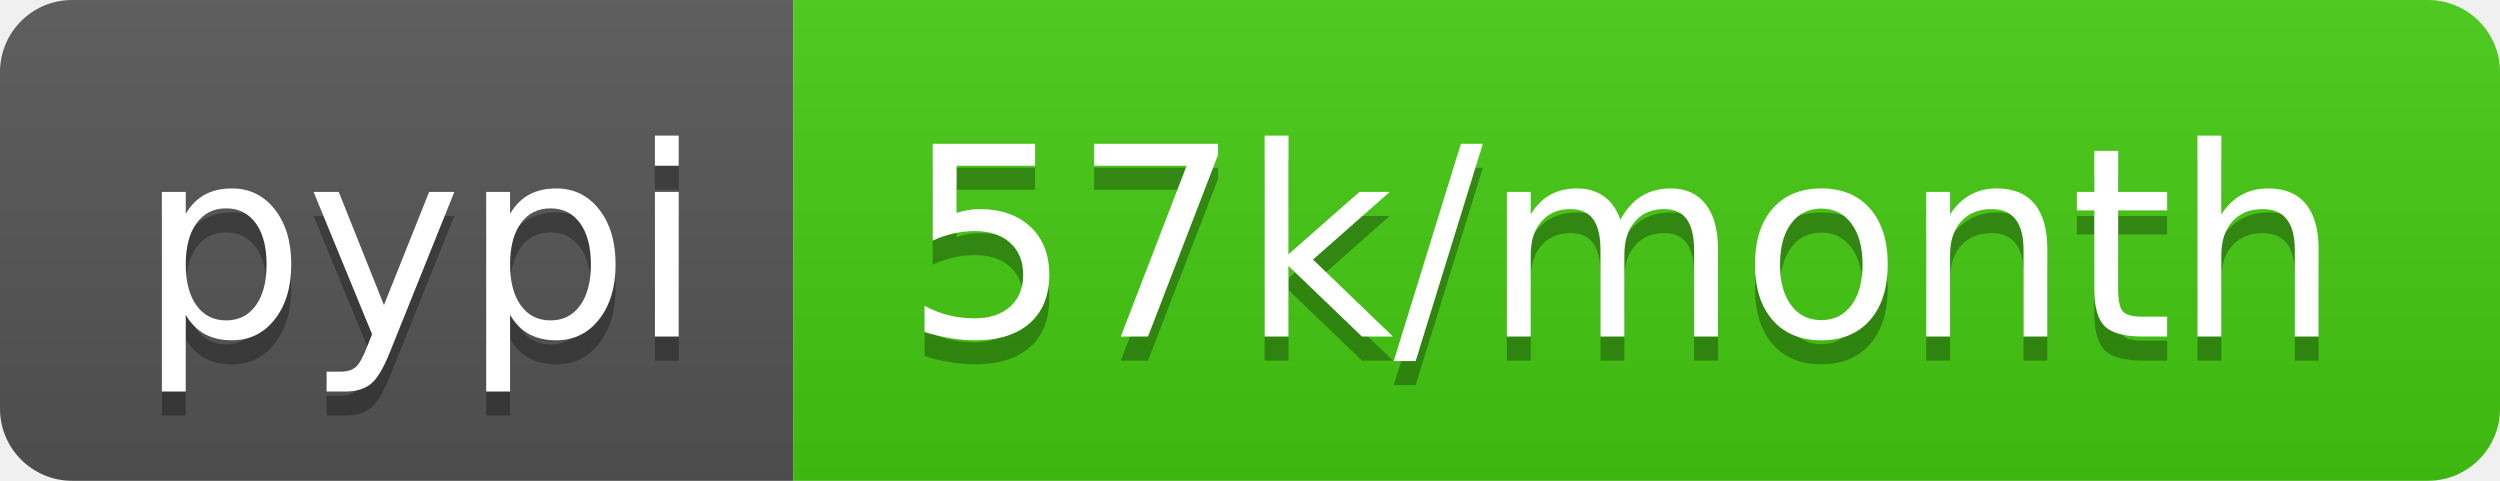
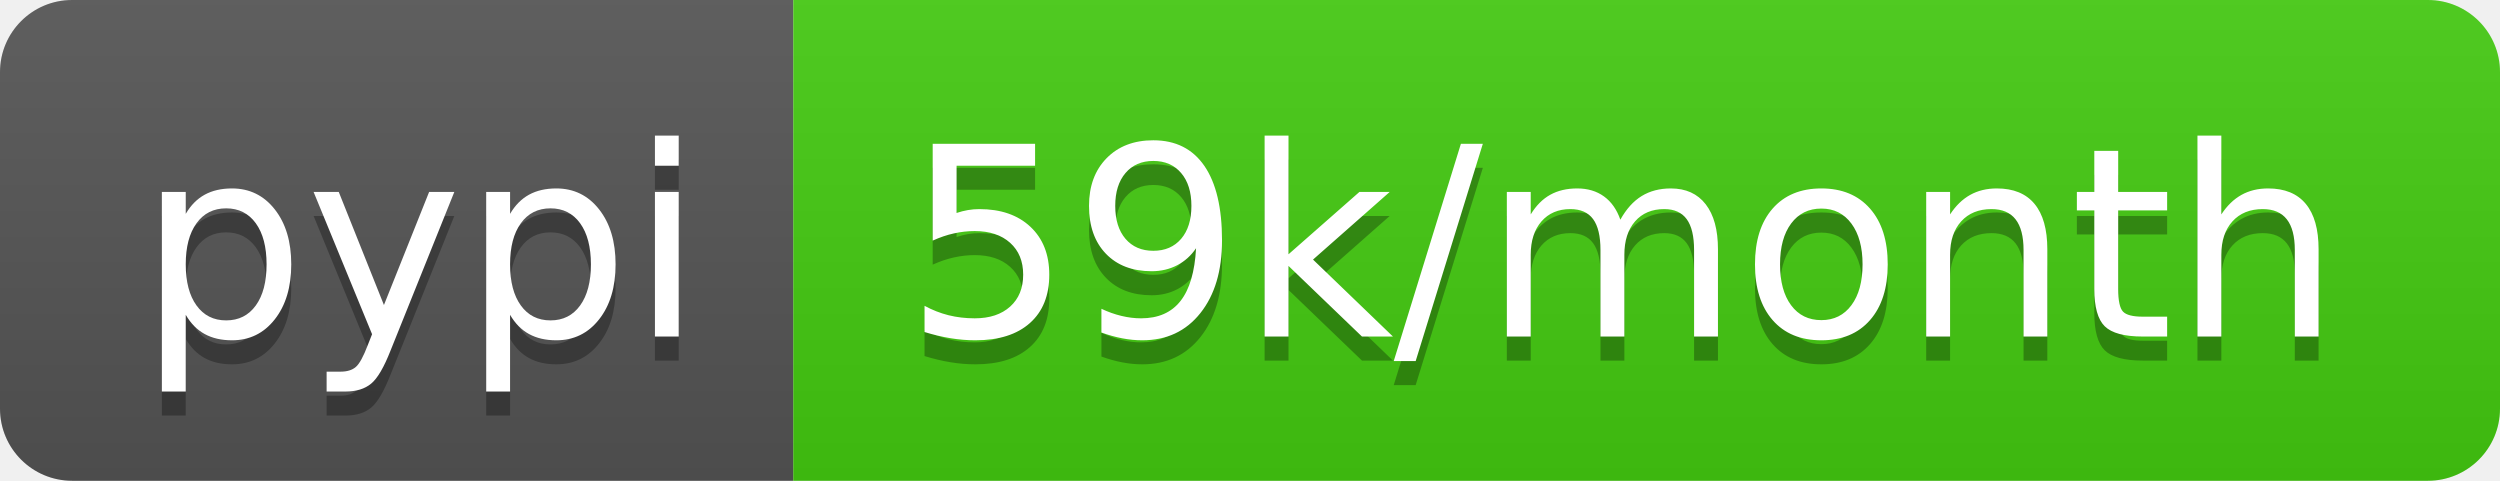
<svg xmlns="http://www.w3.org/2000/svg" width="104" height="20">
  <linearGradient id="b" x2="0" y2="100%">
    <stop offset="0" stop-color="#bbb" stop-opacity=".1" />
    <stop offset="1" stop-opacity=".1" />
  </linearGradient>
  <clipPath id="a">
    <rect width="104" height="20" rx="3" fill="#fff" />
  </clipPath>
  <g clip-path="url(#a)">
    <path fill="#555" d="M0 0h33v20H0z" />
    <path fill="#4c1" d="M33 0h71v20H33z" />
    <path fill="url(#b)" d="M0 0h104v20H0z" />
  </g>
  <g fill="#fff" text-anchor="middle" font-family="DejaVu Sans,Verdana,Geneva,sans-serif" font-size="110">
    <text x="175" y="150" fill="#010101" fill-opacity=".3" transform="scale(.1)" textLength="230">pypi</text>
    <text x="175" y="140" transform="scale(.1)" textLength="230">pypi</text>
-     <text x="675" y="150" fill="#010101" fill-opacity=".3" transform="scale(.1)" textLength="610">57k/month</text>
-     <text x="675" y="140" transform="scale(.1)" textLength="610">57k/month</text>
+     <text x="675" y="150" fill="#010101" fill-opacity=".3" transform="scale(.1)" textLength="610">59k/month</text>
+     <text x="675" y="140" transform="scale(.1)" textLength="610">59k/month</text>
  </g>
</svg>
